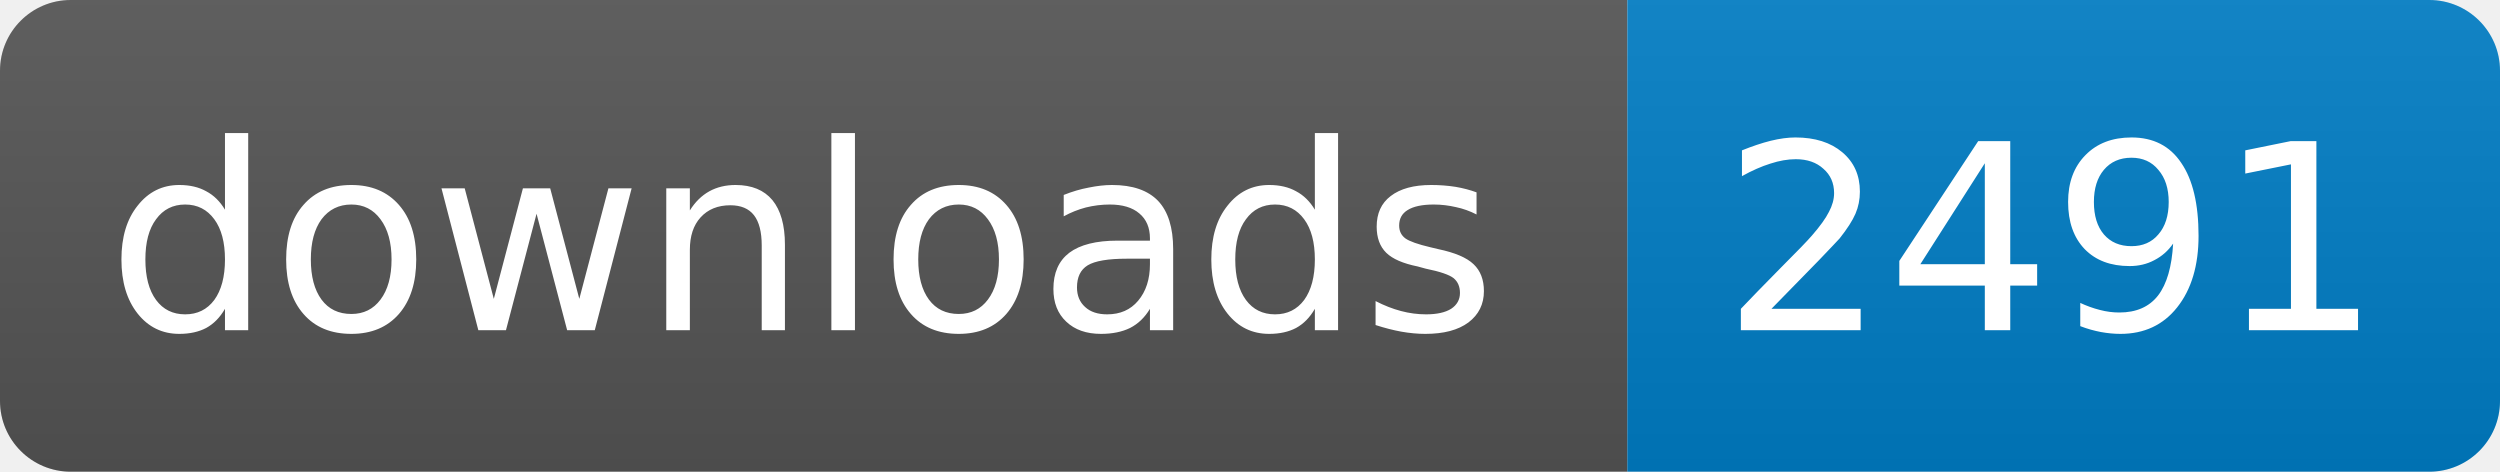
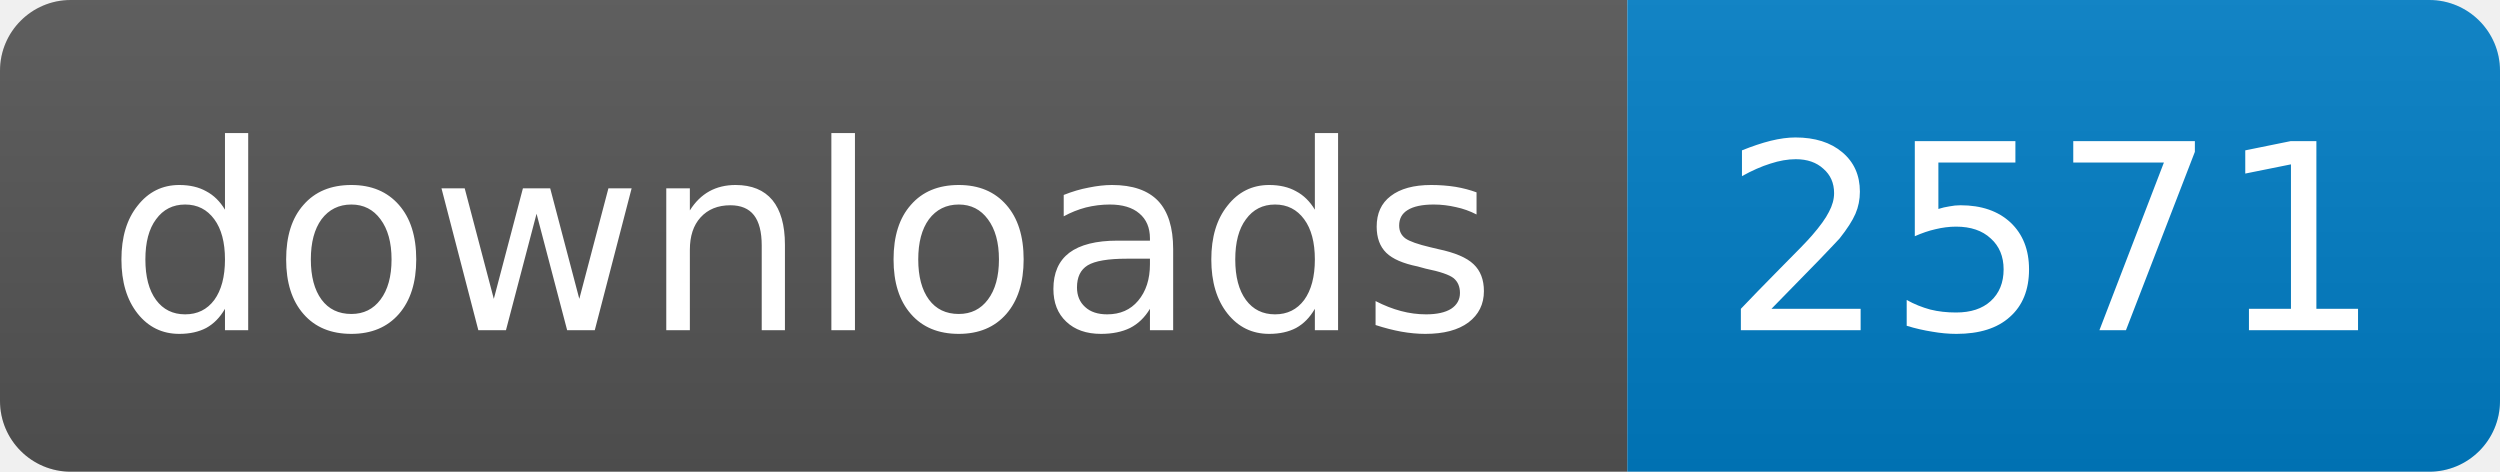
<svg xmlns="http://www.w3.org/2000/svg" width="106" height="20">
  <linearGradient id="s" x2="0" y2="100%">
    <stop offset="0" stop-color="#bbb" stop-opacity=".1" />
    <stop offset="1" stop-opacity=".1" />
  </linearGradient>
  <clipPath id="r">
    <rect width="106" height="20" rx="3" fill="#fff" />
  </clipPath>
  <g clip-path="url(#r)">
    <rect width="69" height="20" fill="#555" />
    <rect x="69" width="37" height="20" fill="#007ec6" />
    <rect width="106" height="20" fill="url(#s)" />
  </g>
  <g fill="#fff" text-anchor="middle" font-family="DejaVu Sans,Verdana,Geneva,sans-serif" font-size="11">
    <text x="34" y="14">downloads</text>
-     <text x="87" y="14">2491</text>
+     <text x="87" y="14">2571</text>
  </g>
</svg>
